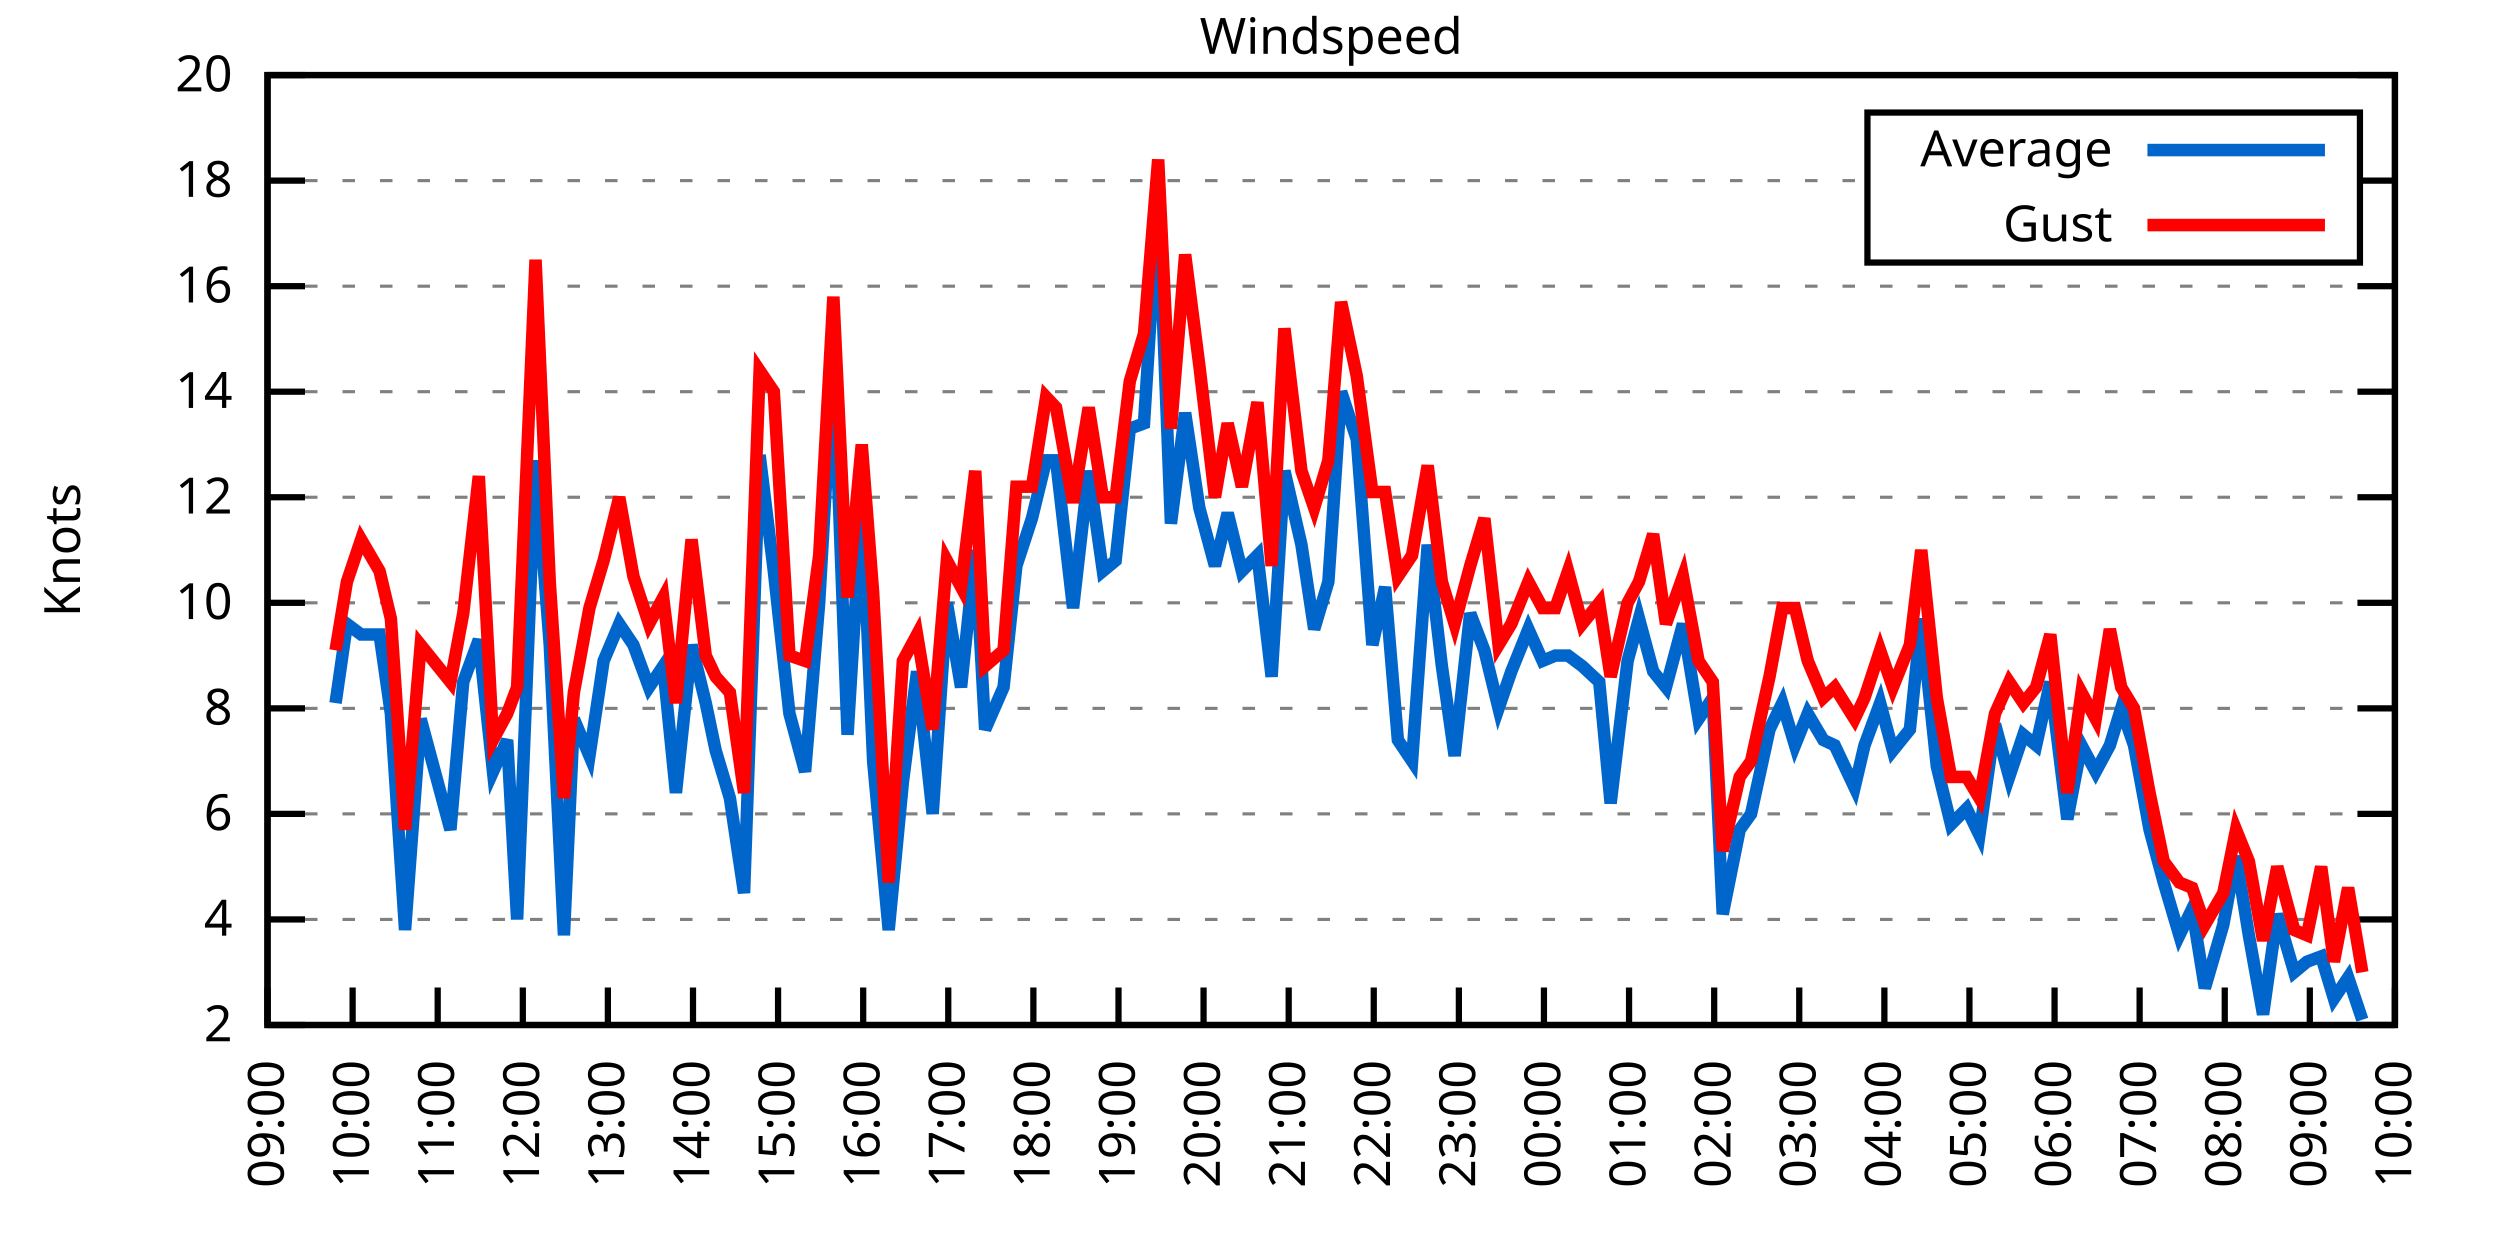
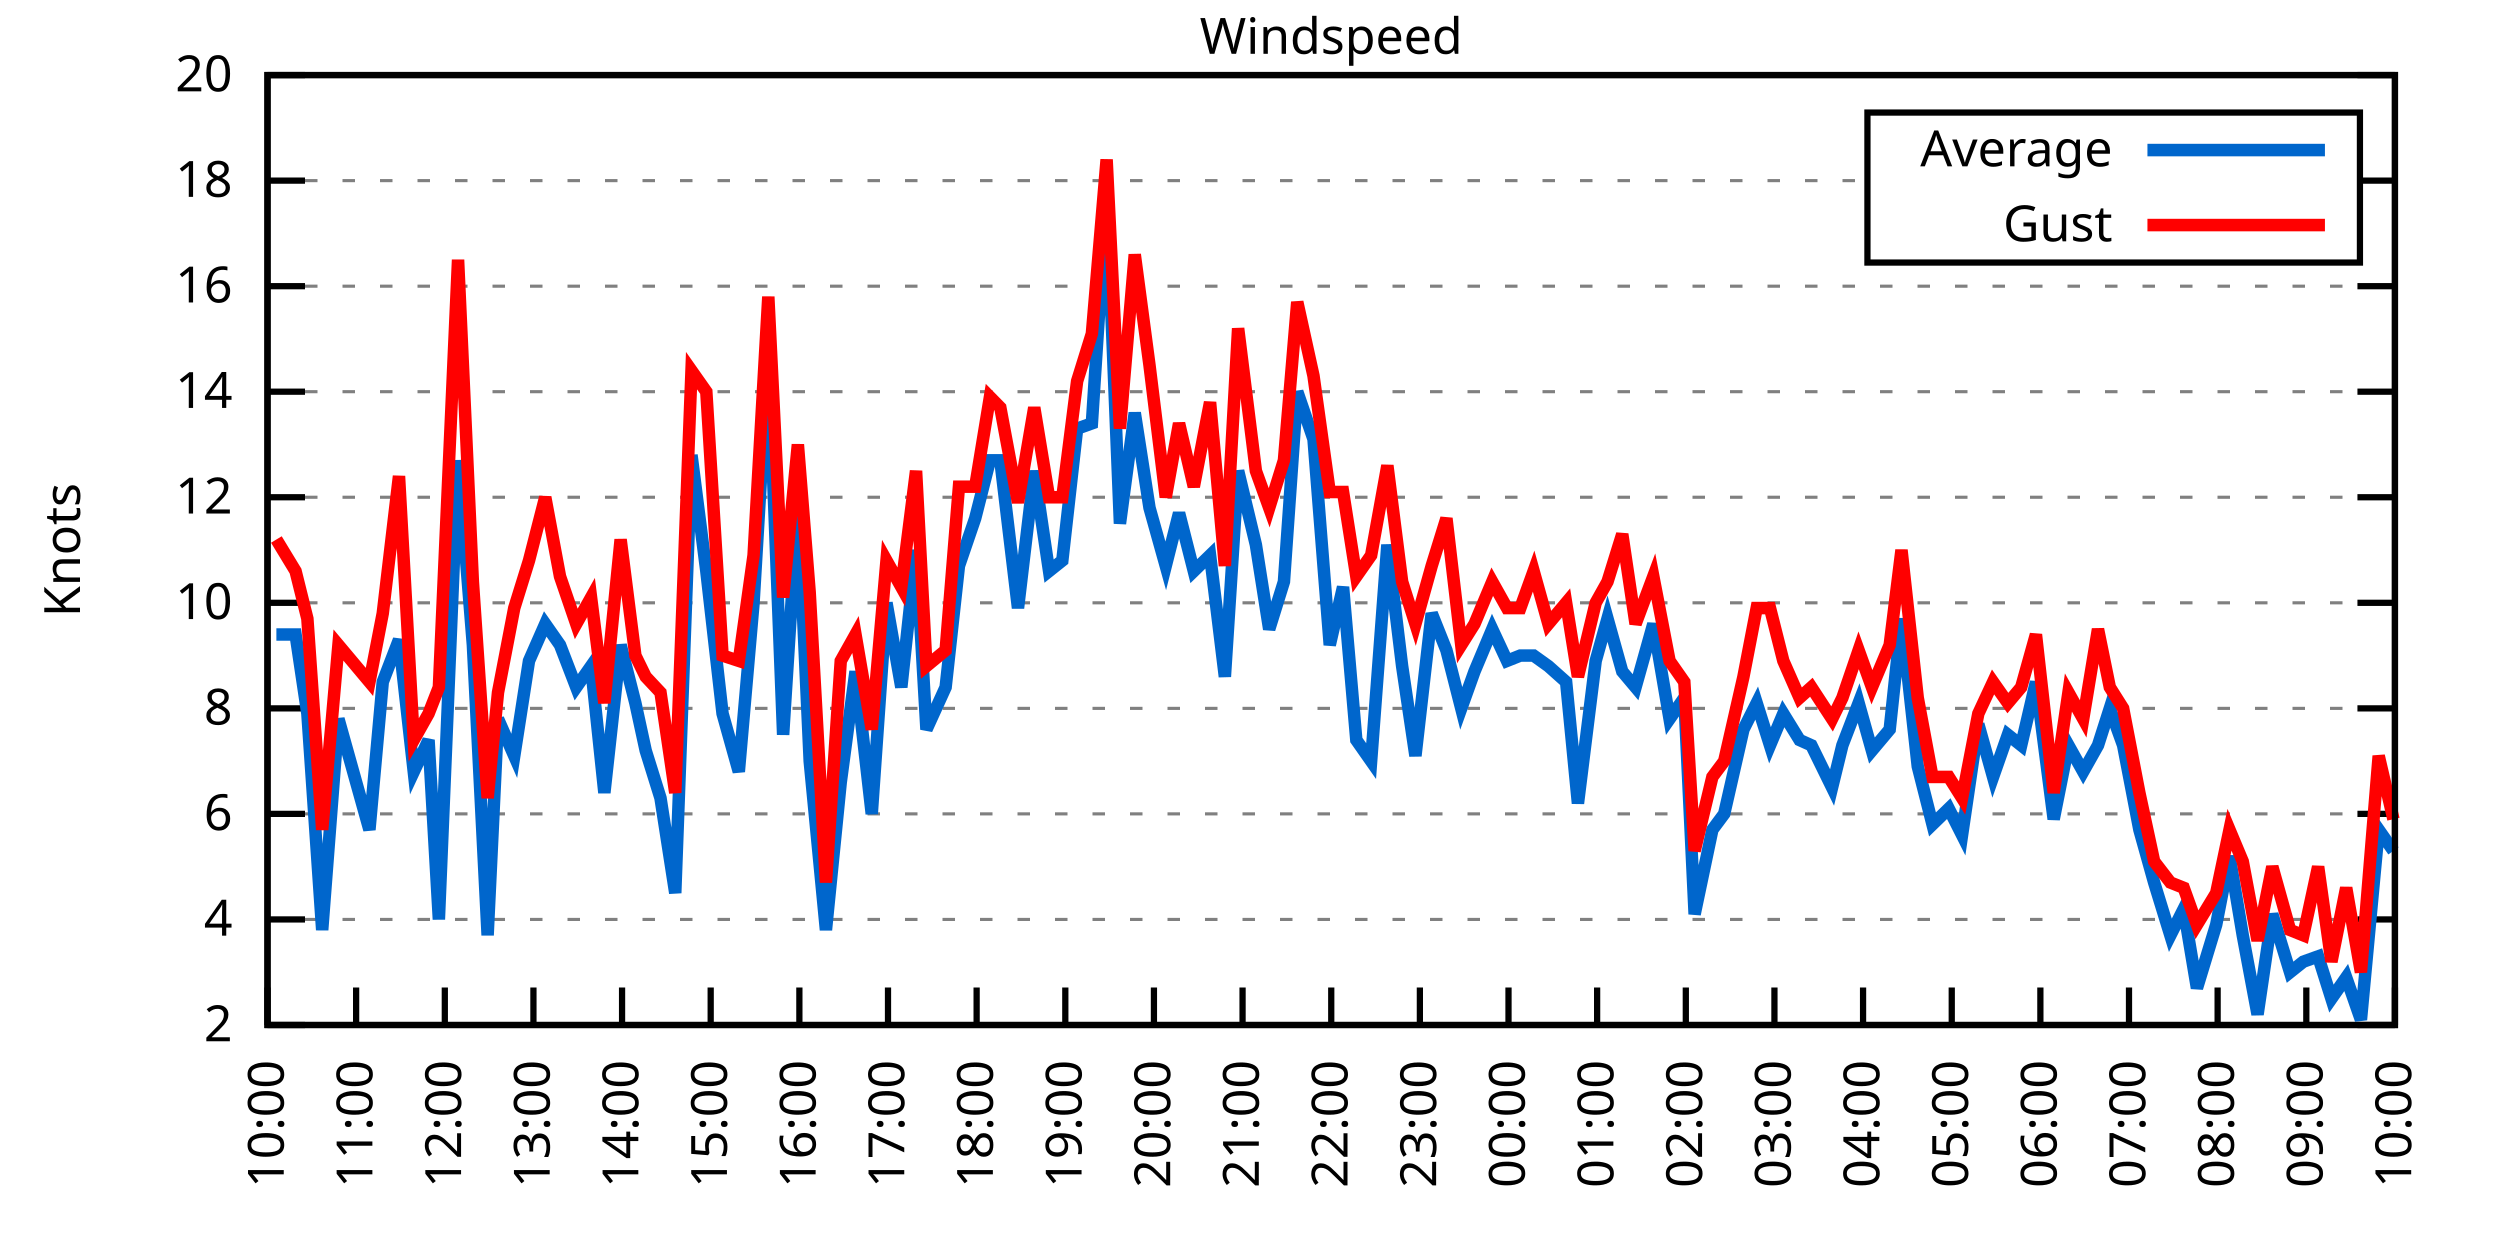
<svg xmlns="http://www.w3.org/2000/svg" xmlns:xlink="http://www.w3.org/1999/xlink" width="400" height="200" viewBox="0 0 400 200">
  <g id="gnuplot_canvas">
    <rect x="0" y="0" width="400" height="200" fill="none" />
    <defs>
      <circle id="gpDot" r="0.5" stroke-width="0.5" stroke="currentColor" />
      <path id="gpPt0" stroke-width="0.333" stroke="currentColor" d="M-1,0 h2 M0,-1 v2" />
      <path id="gpPt1" stroke-width="0.333" stroke="currentColor" d="M-1,-1 L1,1 M1,-1 L-1,1" />
      <path id="gpPt2" stroke-width="0.333" stroke="currentColor" d="M-1,0 L1,0 M0,-1 L0,1 M-1,-1 L1,1 M-1,1 L1,-1" />
      <rect id="gpPt3" stroke-width="0.333" stroke="currentColor" x="-1" y="-1" width="2" height="2" />
      <rect id="gpPt4" stroke-width="0.333" stroke="currentColor" fill="currentColor" x="-1" y="-1" width="2" height="2" />
      <circle id="gpPt5" stroke-width="0.333" stroke="currentColor" cx="0" cy="0" r="1" />
      <use xlink:href="#gpPt5" id="gpPt6" fill="currentColor" stroke="none" />
      <path id="gpPt7" stroke-width="0.333" stroke="currentColor" d="M0,-1.33 L-1.33,0.67 L1.33,0.67 z" />
      <use xlink:href="#gpPt7" id="gpPt8" fill="currentColor" stroke="none" />
      <use xlink:href="#gpPt7" id="gpPt9" stroke="currentColor" transform="rotate(180)" />
      <use xlink:href="#gpPt9" id="gpPt10" fill="currentColor" stroke="none" />
      <use xlink:href="#gpPt3" id="gpPt11" stroke="currentColor" transform="rotate(45)" />
      <use xlink:href="#gpPt11" id="gpPt12" fill="currentColor" stroke="none" />
      <path id="gpPt13" stroke-width="0.333" stroke="currentColor" d="M0,1.330 L1.265,0.411 L0.782,-1.067 L-0.782,-1.076 L-1.265,0.411 z" />
      <use xlink:href="#gpPt13" id="gpPt14" fill="currentColor" stroke="none" />
      <filter id="textbox" filterUnits="objectBoundingBox" x="0" y="0" height="1" width="1">
        <feFlood flood-color="white" flood-opacity="1" result="bgnd" />
        <feComposite in="SourceGraphic" in2="bgnd" operator="atop" />
      </filter>
      <filter id="greybox" filterUnits="objectBoundingBox" x="0" y="0" height="1" width="1">
        <feFlood flood-color="lightgrey" flood-opacity="1" result="grey" />
        <feComposite in="SourceGraphic" in2="grey" operator="atop" />
      </filter>
    </defs>
    <g fill="none" color="white" stroke="currentColor" stroke-width="1.00" stroke-linecap="butt" stroke-linejoin="miter">
</g>
    <g fill="none" color="black" stroke="currentColor" stroke-width="1.00" stroke-linecap="butt" stroke-linejoin="miter">
      <g stroke="none" shape-rendering="crispEdges">
        <polygon fill="rgb(255, 255, 255)" points="42.80,164.00 383.18,164.00 383.18,12.02 42.80,12.02 " />
      </g>
    </g>
    <g fill="none" color="black" stroke="currentColor" stroke-width="1.00" stroke-linecap="butt" stroke-linejoin="miter">
</g>
    <g fill="none" color="black" stroke="black" stroke-width="0.50" stroke-linecap="butt" stroke-linejoin="miter">
</g>
    <g fill="none" color="gray" stroke="currentColor" stroke-width="0.50" stroke-linecap="butt" stroke-linejoin="miter">
      <path stroke="gray" stroke-dasharray="2,4" class="gridline" d="M42.80,164.00 L383.19,164.00  " />
    </g>
    <g fill="none" color="gray" stroke="gray" stroke-width="1.00" stroke-linecap="butt" stroke-linejoin="miter">
</g>
    <g fill="none" color="black" stroke="currentColor" stroke-width="1.00" stroke-linecap="butt" stroke-linejoin="miter">
      <path stroke="black" d="M42.80,164.00 L48.80,164.00 M383.19,164.00 L377.19,164.00  " />
      <g transform="translate(37.20,166.60)" stroke="none" fill="black" font-family="Sans" font-size="8.00" text-anchor="end">
        <text>
          <tspan font-family="Sans"> 2</tspan>
        </text>
      </g>
    </g>
    <g fill="none" color="black" stroke="currentColor" stroke-width="1.00" stroke-linecap="butt" stroke-linejoin="miter">
</g>
    <g fill="none" color="black" stroke="black" stroke-width="0.50" stroke-linecap="butt" stroke-linejoin="miter">
</g>
    <g fill="none" color="gray" stroke="currentColor" stroke-width="0.50" stroke-linecap="butt" stroke-linejoin="miter">
      <path stroke="gray" stroke-dasharray="2,4" class="gridline" d="M42.80,147.11 L383.19,147.11  " />
    </g>
    <g fill="none" color="gray" stroke="gray" stroke-width="1.00" stroke-linecap="butt" stroke-linejoin="miter">
</g>
    <g fill="none" color="black" stroke="currentColor" stroke-width="1.00" stroke-linecap="butt" stroke-linejoin="miter">
      <path stroke="black" d="M42.80,147.11 L48.80,147.11 M383.19,147.11 L377.19,147.11  " />
      <g transform="translate(37.20,149.71)" stroke="none" fill="black" font-family="Sans" font-size="8.00" text-anchor="end">
        <text>
          <tspan font-family="Sans"> 4</tspan>
        </text>
      </g>
    </g>
    <g fill="none" color="black" stroke="currentColor" stroke-width="1.00" stroke-linecap="butt" stroke-linejoin="miter">
</g>
    <g fill="none" color="black" stroke="black" stroke-width="0.50" stroke-linecap="butt" stroke-linejoin="miter">
</g>
    <g fill="none" color="gray" stroke="currentColor" stroke-width="0.50" stroke-linecap="butt" stroke-linejoin="miter">
      <path stroke="gray" stroke-dasharray="2,4" class="gridline" d="M42.80,130.22 L383.19,130.22  " />
    </g>
    <g fill="none" color="gray" stroke="gray" stroke-width="1.00" stroke-linecap="butt" stroke-linejoin="miter">
</g>
    <g fill="none" color="black" stroke="currentColor" stroke-width="1.00" stroke-linecap="butt" stroke-linejoin="miter">
      <path stroke="black" d="M42.80,130.22 L48.80,130.22 M383.19,130.22 L377.19,130.22  " />
      <g transform="translate(37.20,132.82)" stroke="none" fill="black" font-family="Sans" font-size="8.00" text-anchor="end">
        <text>
          <tspan font-family="Sans"> 6</tspan>
        </text>
      </g>
    </g>
    <g fill="none" color="black" stroke="currentColor" stroke-width="1.00" stroke-linecap="butt" stroke-linejoin="miter">
</g>
    <g fill="none" color="black" stroke="black" stroke-width="0.50" stroke-linecap="butt" stroke-linejoin="miter">
</g>
    <g fill="none" color="gray" stroke="currentColor" stroke-width="0.50" stroke-linecap="butt" stroke-linejoin="miter">
      <path stroke="gray" stroke-dasharray="2,4" class="gridline" d="M42.80,113.34 L383.19,113.34  " />
    </g>
    <g fill="none" color="gray" stroke="gray" stroke-width="1.00" stroke-linecap="butt" stroke-linejoin="miter">
</g>
    <g fill="none" color="black" stroke="currentColor" stroke-width="1.00" stroke-linecap="butt" stroke-linejoin="miter">
      <path stroke="black" d="M42.80,113.34 L48.80,113.34 M383.19,113.34 L377.19,113.34  " />
      <g transform="translate(37.20,115.94)" stroke="none" fill="black" font-family="Sans" font-size="8.00" text-anchor="end">
        <text>
          <tspan font-family="Sans"> 8</tspan>
        </text>
      </g>
    </g>
    <g fill="none" color="black" stroke="currentColor" stroke-width="1.00" stroke-linecap="butt" stroke-linejoin="miter">
</g>
    <g fill="none" color="black" stroke="black" stroke-width="0.50" stroke-linecap="butt" stroke-linejoin="miter">
</g>
    <g fill="none" color="gray" stroke="currentColor" stroke-width="0.50" stroke-linecap="butt" stroke-linejoin="miter">
      <path stroke="gray" stroke-dasharray="2,4" class="gridline" d="M42.80,96.45 L383.19,96.45  " />
    </g>
    <g fill="none" color="gray" stroke="gray" stroke-width="1.00" stroke-linecap="butt" stroke-linejoin="miter">
</g>
    <g fill="none" color="black" stroke="currentColor" stroke-width="1.00" stroke-linecap="butt" stroke-linejoin="miter">
      <path stroke="black" d="M42.80,96.45 L48.80,96.45 M383.19,96.45 L377.19,96.45  " />
      <g transform="translate(37.20,99.05)" stroke="none" fill="black" font-family="Sans" font-size="8.00" text-anchor="end">
        <text>
          <tspan font-family="Sans"> 10</tspan>
        </text>
      </g>
    </g>
    <g fill="none" color="black" stroke="currentColor" stroke-width="1.00" stroke-linecap="butt" stroke-linejoin="miter">
</g>
    <g fill="none" color="black" stroke="black" stroke-width="0.50" stroke-linecap="butt" stroke-linejoin="miter">
</g>
    <g fill="none" color="gray" stroke="currentColor" stroke-width="0.50" stroke-linecap="butt" stroke-linejoin="miter">
      <path stroke="gray" stroke-dasharray="2,4" class="gridline" d="M42.80,79.56 L383.19,79.56  " />
    </g>
    <g fill="none" color="gray" stroke="gray" stroke-width="1.00" stroke-linecap="butt" stroke-linejoin="miter">
</g>
    <g fill="none" color="black" stroke="currentColor" stroke-width="1.00" stroke-linecap="butt" stroke-linejoin="miter">
      <path stroke="black" d="M42.80,79.56 L48.80,79.56 M383.19,79.56 L377.19,79.56  " />
      <g transform="translate(37.20,82.16)" stroke="none" fill="black" font-family="Sans" font-size="8.00" text-anchor="end">
        <text>
          <tspan font-family="Sans"> 12</tspan>
        </text>
      </g>
    </g>
    <g fill="none" color="black" stroke="currentColor" stroke-width="1.00" stroke-linecap="butt" stroke-linejoin="miter">
</g>
    <g fill="none" color="black" stroke="black" stroke-width="0.50" stroke-linecap="butt" stroke-linejoin="miter">
</g>
    <g fill="none" color="gray" stroke="currentColor" stroke-width="0.50" stroke-linecap="butt" stroke-linejoin="miter">
      <path stroke="gray" stroke-dasharray="2,4" class="gridline" d="M42.80,62.67 L383.19,62.67  " />
    </g>
    <g fill="none" color="gray" stroke="gray" stroke-width="1.00" stroke-linecap="butt" stroke-linejoin="miter">
</g>
    <g fill="none" color="black" stroke="currentColor" stroke-width="1.00" stroke-linecap="butt" stroke-linejoin="miter">
      <path stroke="black" d="M42.80,62.67 L48.80,62.67 M383.19,62.67 L377.19,62.67  " />
      <g transform="translate(37.20,65.27)" stroke="none" fill="black" font-family="Sans" font-size="8.00" text-anchor="end">
        <text>
          <tspan font-family="Sans"> 14</tspan>
        </text>
      </g>
    </g>
    <g fill="none" color="black" stroke="currentColor" stroke-width="1.00" stroke-linecap="butt" stroke-linejoin="miter">
</g>
    <g fill="none" color="black" stroke="black" stroke-width="0.50" stroke-linecap="butt" stroke-linejoin="miter">
</g>
    <g fill="none" color="gray" stroke="currentColor" stroke-width="0.50" stroke-linecap="butt" stroke-linejoin="miter">
      <path stroke="gray" stroke-dasharray="2,4" class="gridline" d="M42.80,45.79 L383.19,45.79  " />
    </g>
    <g fill="none" color="gray" stroke="gray" stroke-width="1.00" stroke-linecap="butt" stroke-linejoin="miter">
</g>
    <g fill="none" color="black" stroke="currentColor" stroke-width="1.00" stroke-linecap="butt" stroke-linejoin="miter">
      <path stroke="black" d="M42.80,45.79 L48.80,45.79 M383.19,45.79 L377.19,45.79  " />
      <g transform="translate(37.20,48.39)" stroke="none" fill="black" font-family="Sans" font-size="8.00" text-anchor="end">
        <text>
          <tspan font-family="Sans"> 16</tspan>
        </text>
      </g>
    </g>
    <g fill="none" color="black" stroke="currentColor" stroke-width="1.00" stroke-linecap="butt" stroke-linejoin="miter">
</g>
    <g fill="none" color="black" stroke="black" stroke-width="0.50" stroke-linecap="butt" stroke-linejoin="miter">
</g>
    <g fill="none" color="gray" stroke="currentColor" stroke-width="0.50" stroke-linecap="butt" stroke-linejoin="miter">
      <path stroke="gray" stroke-dasharray="2,4" class="gridline" d="M42.80,28.90 L298.79,28.90 M377.59,28.90 L383.19,28.90  " />
    </g>
    <g fill="none" color="gray" stroke="gray" stroke-width="1.00" stroke-linecap="butt" stroke-linejoin="miter">
</g>
    <g fill="none" color="black" stroke="currentColor" stroke-width="1.00" stroke-linecap="butt" stroke-linejoin="miter">
      <path stroke="black" d="M42.80,28.90 L48.80,28.90 M383.19,28.90 L377.19,28.90  " />
      <g transform="translate(37.20,31.50)" stroke="none" fill="black" font-family="Sans" font-size="8.00" text-anchor="end">
        <text>
          <tspan font-family="Sans"> 18</tspan>
        </text>
      </g>
    </g>
    <g fill="none" color="black" stroke="currentColor" stroke-width="1.00" stroke-linecap="butt" stroke-linejoin="miter">
</g>
    <g fill="none" color="black" stroke="black" stroke-width="0.50" stroke-linecap="butt" stroke-linejoin="miter">
</g>
    <g fill="none" color="gray" stroke="currentColor" stroke-width="0.50" stroke-linecap="butt" stroke-linejoin="miter">
      <path stroke="gray" stroke-dasharray="2,4" class="gridline" d="M42.80,12.01 L383.19,12.01  " />
    </g>
    <g fill="none" color="gray" stroke="gray" stroke-width="1.00" stroke-linecap="butt" stroke-linejoin="miter">
</g>
    <g fill="none" color="black" stroke="currentColor" stroke-width="1.00" stroke-linecap="butt" stroke-linejoin="miter">
      <path stroke="black" d="M42.80,12.01 L48.80,12.01 M383.19,12.01 L377.19,12.01  " />
      <g transform="translate(37.20,14.61)" stroke="none" fill="black" font-family="Sans" font-size="8.00" text-anchor="end">
        <text>
          <tspan font-family="Sans"> 20</tspan>
        </text>
      </g>
    </g>
    <g fill="none" color="black" stroke="currentColor" stroke-width="1.00" stroke-linecap="butt" stroke-linejoin="miter">
      <path stroke="black" d="M42.80,164.00 L42.80,158.00  " />
      <g transform="translate(45.40,169.60) rotate(270.00)" stroke="none" fill="black" font-family="Sans" font-size="8.00" text-anchor="end">
        <text>
-           <tspan font-family="Sans">09:00</tspan>
-         </text>
-       </g>
-     </g>
-     <g fill="none" color="black" stroke="currentColor" stroke-width="1.00" stroke-linecap="butt" stroke-linejoin="miter">
-       <path stroke="black" d="M56.42,164.00 L56.42,158.00  " />
-       <g transform="translate(59.02,169.60) rotate(270.00)" stroke="none" fill="black" font-family="Sans" font-size="8.00" text-anchor="end">
-         <text>
          <tspan font-family="Sans">10:00</tspan>
        </text>
      </g>
    </g>
    <g fill="none" color="black" stroke="currentColor" stroke-width="1.00" stroke-linecap="butt" stroke-linejoin="miter">
-       <path stroke="black" d="M70.03,164.00 L70.03,158.00  " />
-       <g transform="translate(72.63,169.60) rotate(270.00)" stroke="none" fill="black" font-family="Sans" font-size="8.00" text-anchor="end">
+       <path stroke="black" d="M56.98,164.00 L56.98,158.00  " />
+       <g transform="translate(59.58,169.60) rotate(270.00)" stroke="none" fill="black" font-family="Sans" font-size="8.00" text-anchor="end">
        <text>
          <tspan font-family="Sans">11:00</tspan>
        </text>
      </g>
    </g>
    <g fill="none" color="black" stroke="currentColor" stroke-width="1.00" stroke-linecap="butt" stroke-linejoin="miter">
-       <path stroke="black" d="M83.65,164.00 L83.65,158.00  " />
-       <g transform="translate(86.25,169.60) rotate(270.00)" stroke="none" fill="black" font-family="Sans" font-size="8.00" text-anchor="end">
+       <path stroke="black" d="M71.17,164.00 L71.17,158.00  " />
+       <g transform="translate(73.77,169.60) rotate(270.00)" stroke="none" fill="black" font-family="Sans" font-size="8.00" text-anchor="end">
        <text>
          <tspan font-family="Sans">12:00</tspan>
        </text>
      </g>
    </g>
    <g fill="none" color="black" stroke="currentColor" stroke-width="1.00" stroke-linecap="butt" stroke-linejoin="miter">
-       <path stroke="black" d="M97.26,164.00 L97.26,158.00  " />
-       <g transform="translate(99.86,169.60) rotate(270.00)" stroke="none" fill="black" font-family="Sans" font-size="8.00" text-anchor="end">
+       <path stroke="black" d="M85.35,164.00 L85.35,158.00  " />
+       <g transform="translate(87.95,169.60) rotate(270.00)" stroke="none" fill="black" font-family="Sans" font-size="8.00" text-anchor="end">
        <text>
          <tspan font-family="Sans">13:00</tspan>
        </text>
      </g>
    </g>
    <g fill="none" color="black" stroke="currentColor" stroke-width="1.00" stroke-linecap="butt" stroke-linejoin="miter">
-       <path stroke="black" d="M110.88,164.00 L110.88,158.00  " />
-       <g transform="translate(113.48,169.60) rotate(270.00)" stroke="none" fill="black" font-family="Sans" font-size="8.00" text-anchor="end">
+       <path stroke="black" d="M99.53,164.00 L99.53,158.00  " />
+       <g transform="translate(102.13,169.60) rotate(270.00)" stroke="none" fill="black" font-family="Sans" font-size="8.00" text-anchor="end">
        <text>
          <tspan font-family="Sans">14:00</tspan>
        </text>
      </g>
    </g>
    <g fill="none" color="black" stroke="currentColor" stroke-width="1.00" stroke-linecap="butt" stroke-linejoin="miter">
-       <path stroke="black" d="M124.49,164.00 L124.49,158.00  " />
-       <g transform="translate(127.09,169.60) rotate(270.00)" stroke="none" fill="black" font-family="Sans" font-size="8.00" text-anchor="end">
+       <path stroke="black" d="M113.71,164.00 L113.71,158.00  " />
+       <g transform="translate(116.31,169.60) rotate(270.00)" stroke="none" fill="black" font-family="Sans" font-size="8.00" text-anchor="end">
        <text>
          <tspan font-family="Sans">15:00</tspan>
        </text>
      </g>
    </g>
    <g fill="none" color="black" stroke="currentColor" stroke-width="1.00" stroke-linecap="butt" stroke-linejoin="miter">
-       <path stroke="black" d="M138.11,164.00 L138.11,158.00  " />
-       <g transform="translate(140.71,169.60) rotate(270.00)" stroke="none" fill="black" font-family="Sans" font-size="8.00" text-anchor="end">
+       <path stroke="black" d="M127.90,164.00 L127.90,158.00  " />
+       <g transform="translate(130.50,169.60) rotate(270.00)" stroke="none" fill="black" font-family="Sans" font-size="8.00" text-anchor="end">
        <text>
          <tspan font-family="Sans">16:00</tspan>
        </text>
      </g>
    </g>
    <g fill="none" color="black" stroke="currentColor" stroke-width="1.00" stroke-linecap="butt" stroke-linejoin="miter">
-       <path stroke="black" d="M151.72,164.00 L151.72,158.00  " />
-       <g transform="translate(154.32,169.60) rotate(270.00)" stroke="none" fill="black" font-family="Sans" font-size="8.00" text-anchor="end">
+       <path stroke="black" d="M142.08,164.00 L142.08,158.00  " />
+       <g transform="translate(144.68,169.60) rotate(270.00)" stroke="none" fill="black" font-family="Sans" font-size="8.00" text-anchor="end">
        <text>
          <tspan font-family="Sans">17:00</tspan>
        </text>
      </g>
    </g>
    <g fill="none" color="black" stroke="currentColor" stroke-width="1.00" stroke-linecap="butt" stroke-linejoin="miter">
-       <path stroke="black" d="M165.34,164.00 L165.34,158.00  " />
-       <g transform="translate(167.94,169.60) rotate(270.00)" stroke="none" fill="black" font-family="Sans" font-size="8.00" text-anchor="end">
+       <path stroke="black" d="M156.26,164.00 L156.26,158.00  " />
+       <g transform="translate(158.86,169.60) rotate(270.00)" stroke="none" fill="black" font-family="Sans" font-size="8.00" text-anchor="end">
        <text>
          <tspan font-family="Sans">18:00</tspan>
        </text>
      </g>
    </g>
    <g fill="none" color="black" stroke="currentColor" stroke-width="1.00" stroke-linecap="butt" stroke-linejoin="miter">
-       <path stroke="black" d="M178.96,164.00 L178.96,158.00  " />
-       <g transform="translate(181.56,169.60) rotate(270.00)" stroke="none" fill="black" font-family="Sans" font-size="8.00" text-anchor="end">
+       <path stroke="black" d="M170.45,164.00 L170.45,158.00  " />
+       <g transform="translate(173.05,169.60) rotate(270.00)" stroke="none" fill="black" font-family="Sans" font-size="8.00" text-anchor="end">
        <text>
          <tspan font-family="Sans">19:00</tspan>
        </text>
      </g>
    </g>
    <g fill="none" color="black" stroke="currentColor" stroke-width="1.00" stroke-linecap="butt" stroke-linejoin="miter">
-       <path stroke="black" d="M192.57,164.00 L192.57,158.00  " />
-       <g transform="translate(195.17,169.60) rotate(270.00)" stroke="none" fill="black" font-family="Sans" font-size="8.00" text-anchor="end">
+       <path stroke="black" d="M184.63,164.00 L184.63,158.00  " />
+       <g transform="translate(187.23,169.60) rotate(270.00)" stroke="none" fill="black" font-family="Sans" font-size="8.00" text-anchor="end">
        <text>
          <tspan font-family="Sans">20:00</tspan>
        </text>
      </g>
    </g>
    <g fill="none" color="black" stroke="currentColor" stroke-width="1.00" stroke-linecap="butt" stroke-linejoin="miter">
-       <path stroke="black" d="M206.19,164.00 L206.19,158.00  " />
-       <g transform="translate(208.79,169.60) rotate(270.00)" stroke="none" fill="black" font-family="Sans" font-size="8.00" text-anchor="end">
+       <path stroke="black" d="M198.81,164.00 L198.81,158.00  " />
+       <g transform="translate(201.41,169.60) rotate(270.00)" stroke="none" fill="black" font-family="Sans" font-size="8.00" text-anchor="end">
        <text>
          <tspan font-family="Sans">21:00</tspan>
        </text>
      </g>
    </g>
    <g fill="none" color="black" stroke="currentColor" stroke-width="1.00" stroke-linecap="butt" stroke-linejoin="miter">
-       <path stroke="black" d="M219.80,164.00 L219.80,158.00  " />
-       <g transform="translate(222.40,169.60) rotate(270.00)" stroke="none" fill="black" font-family="Sans" font-size="8.00" text-anchor="end">
+       <path stroke="black" d="M213.00,164.00 L213.00,158.00  " />
+       <g transform="translate(215.60,169.60) rotate(270.00)" stroke="none" fill="black" font-family="Sans" font-size="8.00" text-anchor="end">
        <text>
          <tspan font-family="Sans">22:00</tspan>
        </text>
      </g>
    </g>
    <g fill="none" color="black" stroke="currentColor" stroke-width="1.00" stroke-linecap="butt" stroke-linejoin="miter">
-       <path stroke="black" d="M233.42,164.00 L233.42,158.00  " />
-       <g transform="translate(236.02,169.60) rotate(270.00)" stroke="none" fill="black" font-family="Sans" font-size="8.00" text-anchor="end">
+       <path stroke="black" d="M227.18,164.00 L227.18,158.00  " />
+       <g transform="translate(229.78,169.60) rotate(270.00)" stroke="none" fill="black" font-family="Sans" font-size="8.00" text-anchor="end">
        <text>
          <tspan font-family="Sans">23:00</tspan>
        </text>
      </g>
    </g>
    <g fill="none" color="black" stroke="currentColor" stroke-width="1.00" stroke-linecap="butt" stroke-linejoin="miter">
-       <path stroke="black" d="M247.03,164.00 L247.03,158.00  " />
-       <g transform="translate(249.63,169.60) rotate(270.00)" stroke="none" fill="black" font-family="Sans" font-size="8.00" text-anchor="end">
+       <path stroke="black" d="M241.36,164.00 L241.36,158.00  " />
+       <g transform="translate(243.96,169.60) rotate(270.00)" stroke="none" fill="black" font-family="Sans" font-size="8.00" text-anchor="end">
        <text>
          <tspan font-family="Sans">00:00</tspan>
        </text>
      </g>
    </g>
    <g fill="none" color="black" stroke="currentColor" stroke-width="1.00" stroke-linecap="butt" stroke-linejoin="miter">
-       <path stroke="black" d="M260.65,164.00 L260.65,158.00  " />
-       <g transform="translate(263.25,169.60) rotate(270.00)" stroke="none" fill="black" font-family="Sans" font-size="8.00" text-anchor="end">
+       <path stroke="black" d="M255.54,164.00 L255.54,158.00  " />
+       <g transform="translate(258.14,169.60) rotate(270.00)" stroke="none" fill="black" font-family="Sans" font-size="8.00" text-anchor="end">
        <text>
          <tspan font-family="Sans">01:00</tspan>
        </text>
      </g>
    </g>
    <g fill="none" color="black" stroke="currentColor" stroke-width="1.00" stroke-linecap="butt" stroke-linejoin="miter">
-       <path stroke="black" d="M274.27,164.00 L274.27,158.00  " />
-       <g transform="translate(276.87,169.60) rotate(270.00)" stroke="none" fill="black" font-family="Sans" font-size="8.00" text-anchor="end">
+       <path stroke="black" d="M269.73,164.00 L269.73,158.00  " />
+       <g transform="translate(272.33,169.60) rotate(270.00)" stroke="none" fill="black" font-family="Sans" font-size="8.00" text-anchor="end">
        <text>
          <tspan font-family="Sans">02:00</tspan>
        </text>
      </g>
    </g>
    <g fill="none" color="black" stroke="currentColor" stroke-width="1.00" stroke-linecap="butt" stroke-linejoin="miter">
-       <path stroke="black" d="M287.88,164.00 L287.88,158.00  " />
-       <g transform="translate(290.48,169.60) rotate(270.00)" stroke="none" fill="black" font-family="Sans" font-size="8.00" text-anchor="end">
+       <path stroke="black" d="M283.91,164.00 L283.91,158.00  " />
+       <g transform="translate(286.51,169.60) rotate(270.00)" stroke="none" fill="black" font-family="Sans" font-size="8.00" text-anchor="end">
        <text>
          <tspan font-family="Sans">03:00</tspan>
        </text>
      </g>
    </g>
    <g fill="none" color="black" stroke="currentColor" stroke-width="1.00" stroke-linecap="butt" stroke-linejoin="miter">
-       <path stroke="black" d="M301.50,164.00 L301.50,158.00  " />
-       <g transform="translate(304.10,169.60) rotate(270.00)" stroke="none" fill="black" font-family="Sans" font-size="8.00" text-anchor="end">
+       <path stroke="black" d="M298.09,164.00 L298.09,158.00  " />
+       <g transform="translate(300.69,169.60) rotate(270.00)" stroke="none" fill="black" font-family="Sans" font-size="8.00" text-anchor="end">
        <text>
          <tspan font-family="Sans">04:00</tspan>
        </text>
      </g>
    </g>
    <g fill="none" color="black" stroke="currentColor" stroke-width="1.00" stroke-linecap="butt" stroke-linejoin="miter">
-       <path stroke="black" d="M315.11,164.00 L315.11,158.00  " />
-       <g transform="translate(317.71,169.60) rotate(270.00)" stroke="none" fill="black" font-family="Sans" font-size="8.00" text-anchor="end">
+       <path stroke="black" d="M312.28,164.00 L312.28,158.00  " />
+       <g transform="translate(314.88,169.60) rotate(270.00)" stroke="none" fill="black" font-family="Sans" font-size="8.00" text-anchor="end">
        <text>
          <tspan font-family="Sans">05:00</tspan>
        </text>
      </g>
    </g>
    <g fill="none" color="black" stroke="currentColor" stroke-width="1.00" stroke-linecap="butt" stroke-linejoin="miter">
-       <path stroke="black" d="M328.73,164.00 L328.73,158.00  " />
-       <g transform="translate(331.33,169.60) rotate(270.00)" stroke="none" fill="black" font-family="Sans" font-size="8.00" text-anchor="end">
+       <path stroke="black" d="M326.46,164.00 L326.46,158.00  " />
+       <g transform="translate(329.06,169.60) rotate(270.00)" stroke="none" fill="black" font-family="Sans" font-size="8.00" text-anchor="end">
        <text>
          <tspan font-family="Sans">06:00</tspan>
        </text>
      </g>
    </g>
    <g fill="none" color="black" stroke="currentColor" stroke-width="1.00" stroke-linecap="butt" stroke-linejoin="miter">
-       <path stroke="black" d="M342.34,164.00 L342.34,158.00  " />
-       <g transform="translate(344.94,169.60) rotate(270.00)" stroke="none" fill="black" font-family="Sans" font-size="8.00" text-anchor="end">
+       <path stroke="black" d="M340.64,164.00 L340.64,158.00  " />
+       <g transform="translate(343.24,169.60) rotate(270.00)" stroke="none" fill="black" font-family="Sans" font-size="8.00" text-anchor="end">
        <text>
          <tspan font-family="Sans">07:00</tspan>
        </text>
      </g>
    </g>
    <g fill="none" color="black" stroke="currentColor" stroke-width="1.00" stroke-linecap="butt" stroke-linejoin="miter">
-       <path stroke="black" d="M355.96,164.00 L355.96,158.00  " />
-       <g transform="translate(358.56,169.60) rotate(270.00)" stroke="none" fill="black" font-family="Sans" font-size="8.00" text-anchor="end">
+       <path stroke="black" d="M354.82,164.00 L354.82,158.00  " />
+       <g transform="translate(357.42,169.60) rotate(270.00)" stroke="none" fill="black" font-family="Sans" font-size="8.00" text-anchor="end">
        <text>
          <tspan font-family="Sans">08:00</tspan>
        </text>
      </g>
    </g>
    <g fill="none" color="black" stroke="currentColor" stroke-width="1.00" stroke-linecap="butt" stroke-linejoin="miter">
-       <path stroke="black" d="M369.57,164.00 L369.57,158.00  " />
-       <g transform="translate(372.17,169.60) rotate(270.00)" stroke="none" fill="black" font-family="Sans" font-size="8.00" text-anchor="end">
+       <path stroke="black" d="M369.01,164.00 L369.01,158.00  " />
+       <g transform="translate(371.61,169.60) rotate(270.00)" stroke="none" fill="black" font-family="Sans" font-size="8.00" text-anchor="end">
        <text>
          <tspan font-family="Sans">09:00</tspan>
        </text>
      </g>
    </g>
    <g fill="none" color="black" stroke="currentColor" stroke-width="1.00" stroke-linecap="butt" stroke-linejoin="miter">
      <path stroke="black" d="M383.19,164.00 L383.19,158.00  " />
      <g transform="translate(385.79,169.60) rotate(270.00)" stroke="none" fill="black" font-family="Sans" font-size="8.00" text-anchor="end">
        <text>
          <tspan font-family="Sans">10:00</tspan>
        </text>
      </g>
    </g>
    <g fill="none" color="black" stroke="currentColor" stroke-width="1.00" stroke-linecap="butt" stroke-linejoin="miter">
</g>
    <g fill="none" color="black" stroke="currentColor" stroke-width="1.00" stroke-linecap="butt" stroke-linejoin="miter">
      <path stroke="black" d="M42.80,12.01 L42.80,164.00 L383.19,164.00 L383.19,12.01 L42.80,12.01 Z  " />
    </g>
    <g fill="none" color="black" stroke="currentColor" stroke-width="1.00" stroke-linecap="butt" stroke-linejoin="miter">
</g>
    <g fill="none" color="black" stroke="currentColor" stroke-width="1.00" stroke-linecap="butt" stroke-linejoin="miter">
      <path stroke="black" d="M298.79,42.01 L298.79,18.01 L377.59,18.01 L377.59,42.01 L298.79,42.01 Z  " />
    </g>
    <g id="Windspeed_plot_1">
      <g fill="none" color="white" stroke="black" stroke-width="2.00" stroke-linecap="butt" stroke-linejoin="miter">
</g>
      <g fill="none" color="black" stroke="currentColor" stroke-width="2.00" stroke-linecap="butt" stroke-linejoin="miter">
        <g transform="translate(337.99,26.61)" stroke="none" fill="black" font-family="Sans" font-size="8.00" text-anchor="end">
          <text>
            <tspan font-family="Sans">Average</tspan>
          </text>
        </g>
      </g>
      <g fill="none" color="black" stroke="currentColor" stroke-width="2.00" stroke-linecap="butt" stroke-linejoin="miter">
-         <path stroke="rgb(  0, 102, 204)" d="M343.59,24.01 L371.99,24.01 M53.69,112.49 L55.51,99.83 L57.78,101.52 L60.73,101.52 L62.54,114.18 L64.81,148.80   L67.31,115.03 L72.07,132.76 L74.12,109.11 L76.61,102.36 L78.88,123.47 L81.15,118.40 L82.74,147.11 L85.69,73.65   L87.96,103.20 L90.23,149.65 L91.82,115.03 L94.31,120.94 L96.58,105.74 L99.08,99.83 L101.35,103.20 L103.84,109.96   L106.11,106.58 L108.15,126.85 L110.65,103.20 L112.92,112.49 L114.51,120.09 L116.78,127.69 L119.05,142.89 L121.54,72.81   L123.81,91.38 L126.31,114.18 L128.81,123.47 L131.07,96.45 L133.34,56.76 L135.61,117.56 L137.88,80.41 L139.70,121.78   L142.19,148.80 L144.46,125.16 L146.73,107.43 L149.23,130.22 L151.50,96.45 L153.77,109.96 L156.04,88.00 L157.62,116.71   L160.57,109.96 L162.62,90.54 L165.11,82.94 L167.38,73.65 L168.97,73.65 L171.69,97.29 L174.19,75.34 L176.46,91.38   L178.50,89.69 L180.77,68.58 L183.04,67.74 L185.31,31.43 L187.35,83.78 L189.62,66.05 L191.89,81.25 L194.39,90.54   L196.43,82.09 L198.70,91.38 L201.19,88.85 L203.46,108.27 L205.51,75.34 L208.23,87.16 L210.27,100.67 L212.54,93.07   L214.58,62.67 L217.08,70.27 L219.58,103.20 L221.62,93.92 L223.66,118.40 L225.93,121.78 L228.43,87.16 L230.70,106.58   L232.74,120.94 L235.23,98.14 L237.50,104.05 L239.77,113.34 L241.81,107.43 L244.54,100.67 L246.81,105.74 L248.85,104.89   L250.89,104.89 L253.16,106.58 L255.88,109.11 L257.70,128.54 L260.42,105.74 L262.24,98.98 L264.51,107.43 L266.55,109.96   L269.27,99.83 L271.77,115.03 L274.04,111.65 L275.63,146.27 L278.35,132.76 L280.17,130.22 L283.12,116.71 L285.16,112.49   L287.20,119.25 L289.24,114.18 L291.74,118.40 L293.55,119.25 L296.73,126.00 L298.32,119.25 L300.82,112.49 L302.86,120.09   L305.58,116.71 L307.40,98.98 L309.89,122.62 L312.16,131.91 L314.66,129.38 L316.70,133.60 L319.20,115.87 L321.47,124.31   L323.74,117.56 L325.78,119.25 L328.05,109.11 L330.77,131.07 L333.04,119.25 L335.31,123.47 L337.58,119.25 L339.39,113.34   L341.44,119.25 L343.93,132.76 L346.20,141.20 L348.70,149.65 L350.74,145.42 L352.78,158.09 L355.73,147.96 L357.77,136.98   L359.82,149.65 L362.09,162.31 L364.36,146.27 L367.08,155.56 L369.12,153.87 L371.39,153.02 L373.43,159.78 L375.70,156.40   L377.97,163.16  " />
+         <path stroke="rgb(  0, 102, 204)" d="M343.59,24.01 L371.99,24.01 M44.22,101.52 L47.29,101.52 L49.18,114.18 L51.55,148.80 L54.15,115.03 L59.11,132.76   L61.24,109.11 L63.84,102.36 L66.20,123.47 L68.57,118.40 L70.22,147.11 L73.29,73.65 L75.66,103.20 L78.02,149.65   L79.68,115.03 L82.28,120.94 L84.64,105.74 L87.24,99.83 L89.60,103.20 L92.20,109.96 L94.57,106.58 L96.70,126.85   L99.30,103.20 L101.66,112.49 L103.31,120.09 L105.68,127.69 L108.04,142.89 L110.64,72.81 L113.01,91.38 L115.61,114.18   L118.21,123.47 L120.57,96.45 L122.93,56.76 L125.30,117.56 L127.66,80.41 L129.55,121.78 L132.15,148.80 L134.52,125.16   L136.88,107.43 L139.48,130.22 L141.84,96.45 L144.21,109.96 L146.57,88.00 L148.23,116.71 L151.30,109.96 L153.43,90.54   L156.03,82.94 L158.39,73.65 L160.05,73.65 L162.88,97.29 L165.48,75.34 L167.85,91.38 L169.97,89.69 L172.34,68.58   L174.70,67.74 L177.06,31.43 L179.19,83.78 L181.56,66.05 L183.92,81.25 L186.52,90.54 L188.65,82.09 L191.01,91.38   L193.61,88.85 L195.98,108.27 L198.10,75.34 L200.94,87.16 L203.07,100.67 L205.43,93.07 L207.56,62.67 L210.16,70.27   L212.76,103.20 L214.89,93.92 L217.01,118.40 L219.38,121.78 L221.98,87.16 L224.34,106.58 L226.47,120.94 L229.07,98.14   L231.43,104.05 L233.80,113.34 L235.92,107.43 L238.76,100.67 L241.12,105.74 L243.25,104.89 L245.38,104.89 L247.74,106.58   L250.58,109.11 L252.47,128.54 L255.31,105.74 L257.20,98.98 L259.56,107.43 L261.69,109.96 L264.53,99.83 L267.13,115.03   L269.49,111.65 L271.14,146.27 L273.98,132.76 L275.87,130.22 L278.95,116.71 L281.07,112.49 L283.20,119.25 L285.33,114.18   L287.93,118.40 L289.82,119.25 L293.13,126.00 L294.78,119.25 L297.38,112.49 L299.51,120.09 L302.35,116.71 L304.24,98.98   L306.84,122.62 L309.20,131.91 L311.80,129.38 L313.93,133.60 L316.53,115.87 L318.89,124.31 L321.26,117.56 L323.39,119.25   L325.75,109.11 L328.59,131.07 L330.95,119.25 L333.31,123.47 L335.68,119.25 L337.57,113.34 L339.70,119.25 L342.30,132.76   L344.66,141.20 L347.26,149.65 L349.39,145.42 L351.51,158.09 L354.59,147.96 L356.72,136.98 L358.84,149.65 L361.21,162.31   L363.57,146.27 L366.41,155.56 L368.53,153.87 L370.90,153.02 L373.03,159.78 L375.39,156.40 L377.75,163.16 L380.59,132.76   L382.95,136.14  " />
      </g>
    </g>
    <g id="Windspeed_plot_2">
      <g fill="none" color="black" stroke="currentColor" stroke-width="2.00" stroke-linecap="butt" stroke-linejoin="miter">
        <g transform="translate(337.99,38.61)" stroke="none" fill="black" font-family="Sans" font-size="8.00" text-anchor="end">
          <text>
            <tspan font-family="Sans">Gust</tspan>
          </text>
        </g>
      </g>
      <g fill="none" color="black" stroke="currentColor" stroke-width="2.00" stroke-linecap="butt" stroke-linejoin="miter">
-         <path stroke="rgb(255,   0,   0)" d="M343.59,36.01 L371.99,36.01 M53.69,104.05 L55.51,93.07 L57.78,86.32 L60.73,91.38 L62.54,98.98 L64.81,132.76   L67.31,103.20 L72.07,109.11 L74.12,98.14 L76.61,76.18 L78.88,118.40 L81.15,114.18 L82.74,109.96 L85.69,41.56   L87.96,93.07 L90.23,127.69 L91.82,110.80 L94.31,97.29 L96.58,89.69 L99.08,79.56 L101.35,92.23 L103.84,99.83   L106.11,95.60 L108.15,112.49 L110.65,86.32 L112.92,104.89 L114.51,108.27 L116.78,110.80 L119.05,126.85 L121.54,59.30   L123.81,62.67 L126.31,104.89 L128.81,105.74 L131.07,88.85 L133.34,47.47 L135.61,95.60 L137.88,71.12 L139.70,94.76   L142.19,141.20 L144.46,105.74 L146.73,101.52 L149.23,116.71 L151.50,89.69 L153.77,93.92 L156.04,75.34 L157.62,106.58   L160.57,104.05 L162.62,77.87 L165.11,77.87 L167.38,63.52 L168.97,65.21 L171.69,80.41 L174.19,65.21 L176.46,79.56   L178.50,79.56 L180.77,60.98 L183.04,53.39 L185.31,25.52 L187.35,68.58 L189.62,40.72 L191.89,58.45 L194.39,79.56   L196.43,67.74 L198.70,77.87 L201.19,64.36 L203.46,90.54 L205.51,52.54 L208.23,75.34 L210.27,81.25 L212.54,73.65   L214.58,48.32 L217.08,60.14 L219.58,78.72 L221.62,78.72 L223.66,92.23 L225.93,88.85 L228.43,74.49 L230.70,93.07   L232.74,99.83 L235.23,90.54 L237.50,82.94 L239.77,103.20 L241.81,99.83 L244.54,93.07 L246.81,97.29 L248.85,97.29   L250.89,91.38 L253.16,99.83 L255.88,96.45 L257.70,108.27 L260.42,96.45 L262.24,93.07 L264.51,85.47 L266.55,99.83   L269.27,92.23 L271.77,105.74 L274.04,109.11 L275.63,136.14 L278.35,124.31 L280.17,121.78 L283.12,108.27 L285.16,97.29   L287.20,97.29 L289.24,105.74 L291.74,111.65 L293.55,109.96 L296.73,115.03 L298.32,111.65 L300.82,104.05 L302.86,109.96   L305.58,103.20 L307.40,88.00 L309.89,111.65 L312.16,124.31 L314.66,124.31 L316.70,127.69 L319.20,114.18 L321.47,109.11   L323.74,112.49 L325.78,109.96 L328.05,101.52 L330.77,126.85 L333.04,110.80 L335.31,115.03 L337.58,100.67 L339.39,109.96   L341.44,113.34 L343.93,126.85 L346.20,137.82 L348.70,141.20 L350.74,142.05 L352.78,147.96 L355.73,142.89 L357.77,132.76   L359.82,137.82 L362.09,150.49 L364.36,138.67 L367.08,148.80 L369.12,149.65 L371.39,138.67 L373.43,153.87 L375.70,142.05   L377.97,155.56  " />
+         <path stroke="rgb(255,   0,   0)" d="M343.59,36.01 L371.99,36.01 M44.22,86.32 L47.29,91.38 L49.18,98.98 L51.55,132.76 L54.15,103.20 L59.11,109.11   L61.24,98.14 L63.84,76.18 L66.20,118.40 L68.57,114.18 L70.22,109.96 L73.29,41.56 L75.66,93.07 L78.02,127.69   L79.68,110.80 L82.28,97.29 L84.64,89.69 L87.24,79.56 L89.60,92.23 L92.20,99.83 L94.57,95.60 L96.70,112.49   L99.30,86.32 L101.66,104.89 L103.31,108.27 L105.68,110.80 L108.04,126.85 L110.64,59.30 L113.01,62.67 L115.61,104.89   L118.21,105.74 L120.57,88.85 L122.93,47.47 L125.30,95.60 L127.66,71.12 L129.55,94.76 L132.15,141.20 L134.52,105.74   L136.88,101.52 L139.48,116.71 L141.84,89.69 L144.21,93.92 L146.57,75.34 L148.23,106.58 L151.30,104.05 L153.43,77.87   L156.03,77.87 L158.39,63.52 L160.05,65.21 L162.88,80.41 L165.48,65.21 L167.85,79.56 L169.97,79.56 L172.34,60.98   L174.70,53.39 L177.06,25.52 L179.19,68.58 L181.56,40.72 L183.92,58.45 L186.52,79.56 L188.65,67.74 L191.01,77.87   L193.61,64.36 L195.98,90.54 L198.10,52.54 L200.94,75.34 L203.07,81.25 L205.43,73.65 L207.56,48.32 L210.16,60.14   L212.76,78.72 L214.89,78.72 L217.01,92.23 L219.38,88.85 L221.98,74.49 L224.34,93.07 L226.47,99.83 L229.07,90.54   L231.43,82.94 L233.80,103.20 L235.92,99.83 L238.76,93.07 L241.12,97.29 L243.25,97.29 L245.38,91.38 L247.74,99.83   L250.58,96.45 L252.47,108.27 L255.31,96.45 L257.20,93.07 L259.56,85.47 L261.69,99.83 L264.53,92.23 L267.13,105.74   L269.49,109.11 L271.14,136.14 L273.98,124.31 L275.87,121.78 L278.95,108.27 L281.07,97.29 L283.20,97.29 L285.33,105.74   L287.93,111.65 L289.82,109.96 L293.13,115.03 L294.78,111.65 L297.38,104.05 L299.51,109.96 L302.35,103.20 L304.24,88.00   L306.84,111.65 L309.20,124.31 L311.80,124.31 L313.93,127.69 L316.53,114.18 L318.89,109.11 L321.26,112.49 L323.39,109.96   L325.75,101.52 L328.59,126.85 L330.95,110.80 L333.31,115.03 L335.68,100.67 L337.57,109.96 L339.70,113.34 L342.30,126.85   L344.66,137.82 L347.26,141.20 L349.39,142.05 L351.51,147.96 L354.59,142.89 L356.72,132.76 L358.84,137.82 L361.21,150.49   L363.57,138.67 L366.41,148.80 L368.53,149.65 L370.90,138.67 L373.03,153.87 L375.39,142.05 L377.75,155.56 L380.59,120.94   L382.95,131.07  " />
      </g>
    </g>
    <g fill="none" color="black" stroke="currentColor" stroke-width="2.00" stroke-linecap="butt" stroke-linejoin="miter">
</g>
    <g fill="none" color="black" stroke="black" stroke-width="1.00" stroke-linecap="butt" stroke-linejoin="miter">
</g>
    <g fill="none" color="black" stroke="currentColor" stroke-width="1.00" stroke-linecap="butt" stroke-linejoin="miter">
      <path stroke="black" d="M42.80,12.01 L42.80,164.00 L383.19,164.00 L383.19,12.01 L42.80,12.01 Z  " />
      <g transform="translate(12.80,88.01) rotate(270.00)" stroke="none" fill="black" font-family="Sans" font-size="8.00" text-anchor="middle">
        <text>
          <tspan font-family="Sans">Knots</tspan>
        </text>
      </g>
    </g>
    <g fill="none" color="black" stroke="currentColor" stroke-width="1.00" stroke-linecap="butt" stroke-linejoin="miter">
</g>
    <g fill="none" color="black" stroke="currentColor" stroke-width="1.00" stroke-linecap="butt" stroke-linejoin="miter">
      <g transform="translate(212.99,8.61)" stroke="none" fill="black" font-family="Sans" font-size="8.00" text-anchor="middle">
        <text>
          <tspan font-family="Sans">Windspeed</tspan>
        </text>
      </g>
    </g>
    <g fill="none" color="black" stroke="currentColor" stroke-width="1.00" stroke-linecap="butt" stroke-linejoin="miter">
</g>
  </g>
</svg>
